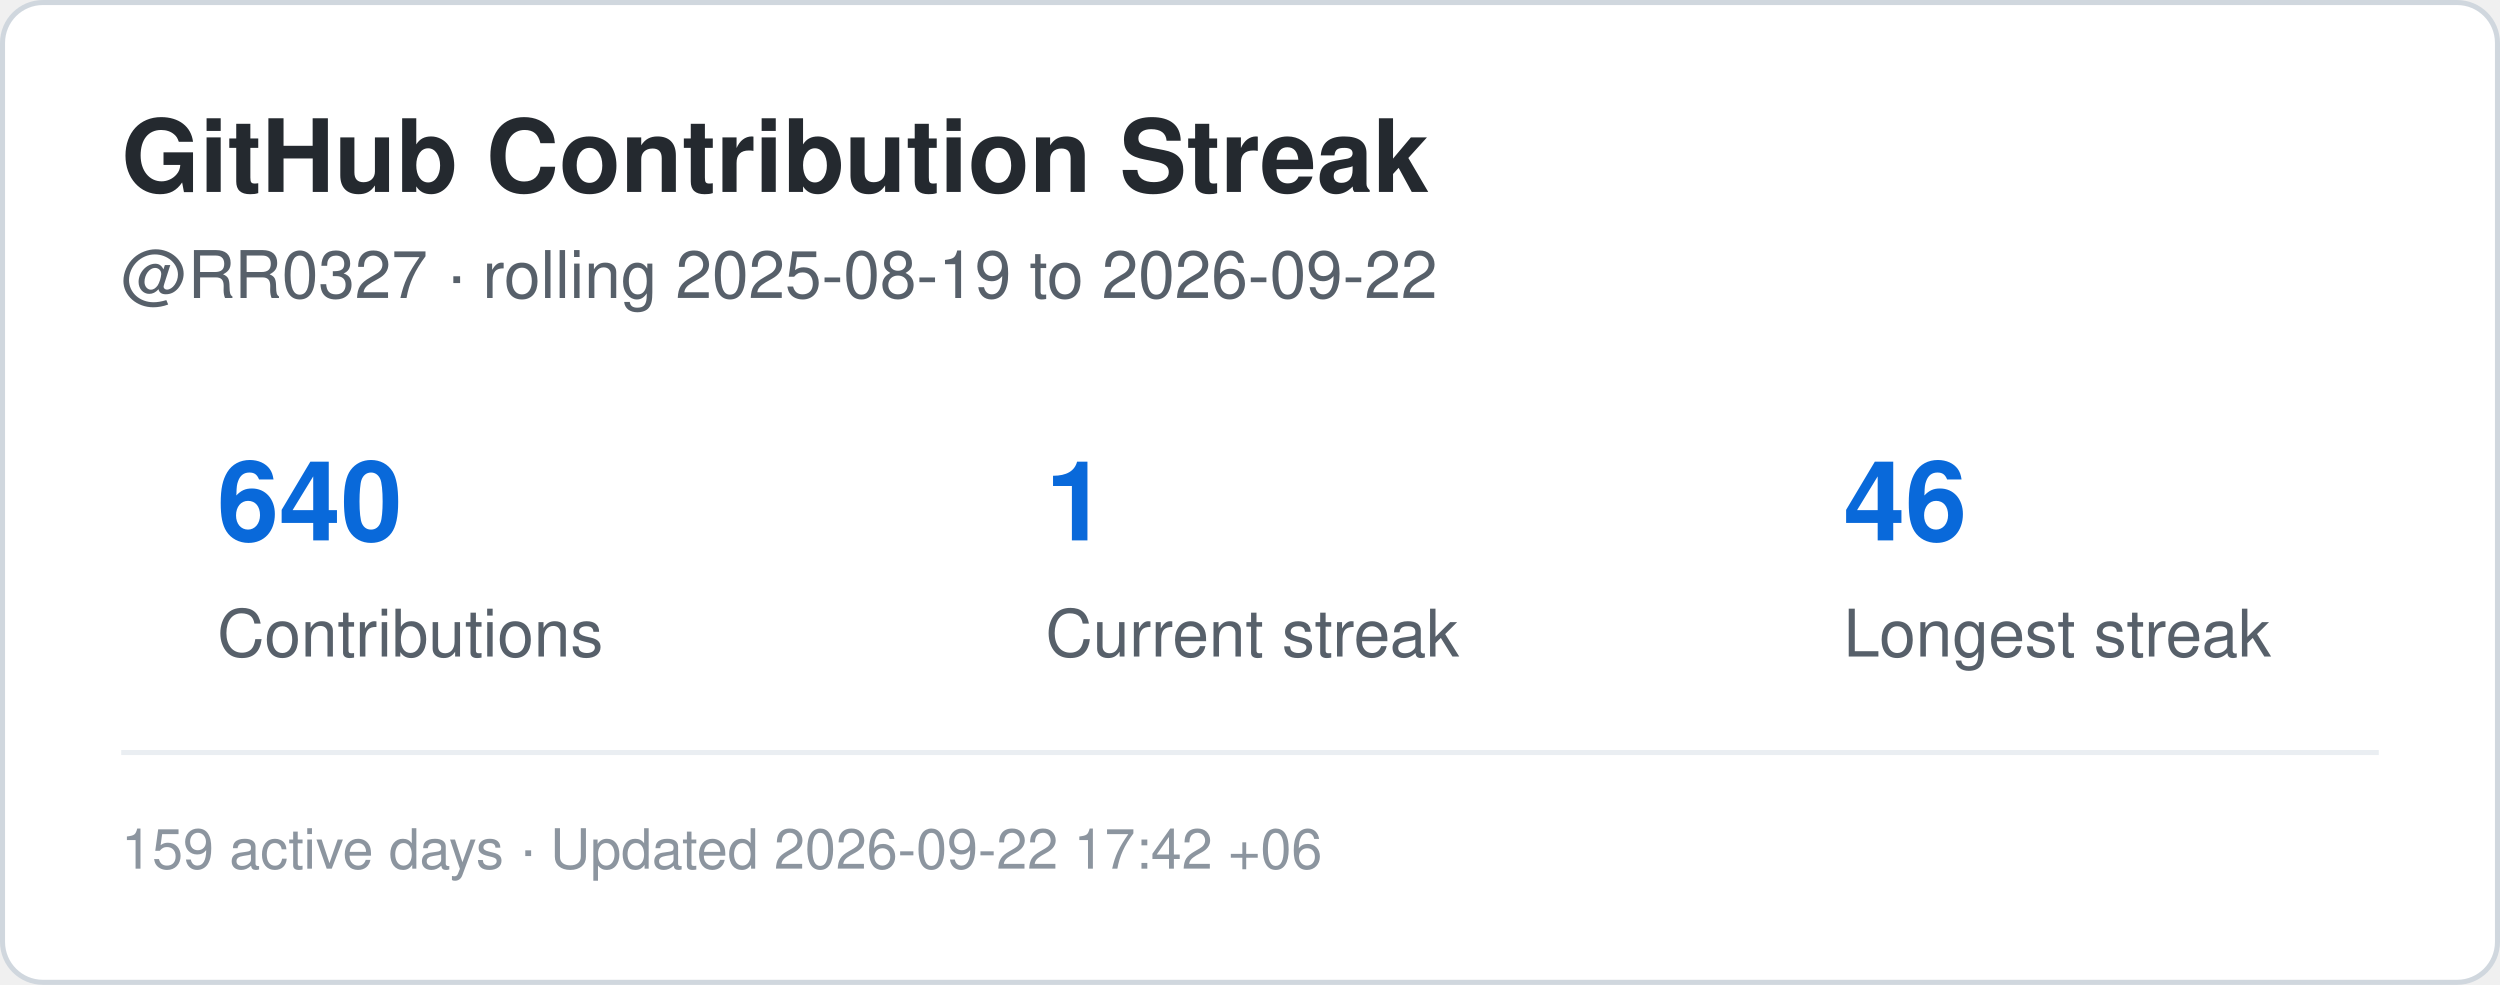
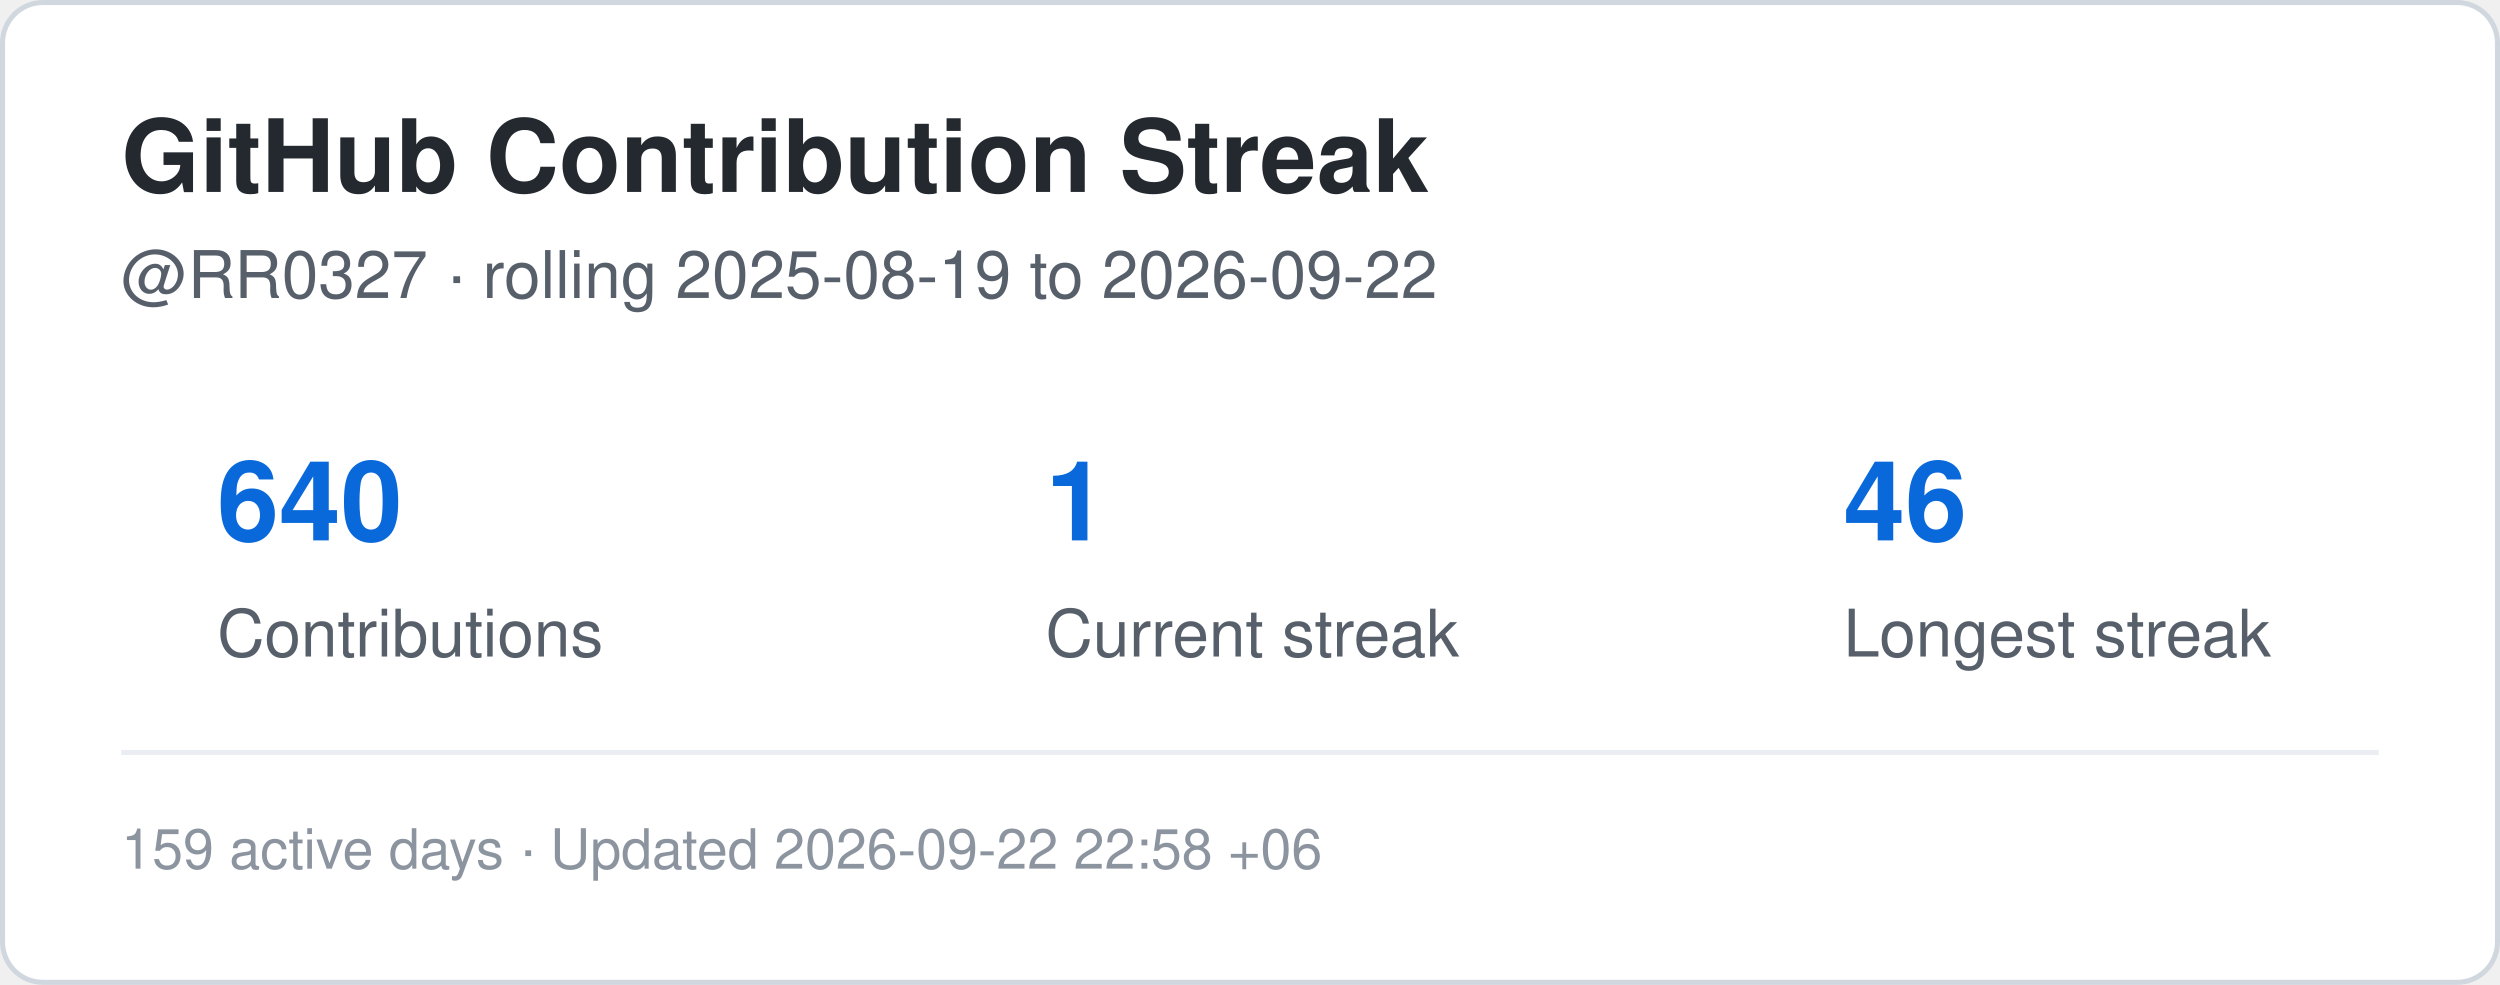
<svg xmlns="http://www.w3.org/2000/svg" width="495" height="195" viewBox="0 0 495 195" role="img" aria-label="Contribution streak for RR0327">
  <rect x="0.5" y="0.5" width="494" height="194" rx="8" fill="#ffffff" stroke="#d0d7de" />
  <style>
    .title {
      font: 700 20px -apple-system,BlinkMacSystemFont,"Segoe UI",Helvetica,Arial,sans-serif;
      fill: #24292f;
    }
    .label {
      font: 500 13px -apple-system,BlinkMacSystemFont,"Segoe UI",Helvetica,Arial,sans-serif;
      fill: #57606a;
    }
    .value {
      font: 700 22px -apple-system,BlinkMacSystemFont,"Segoe UI",Helvetica,Arial,sans-serif;
      fill: #0969da;
    }
    .small {
      font: 400 11px -apple-system,BlinkMacSystemFont,"Segoe UI",Helvetica,Arial,sans-serif;
      fill: #8c959f;
    }
  </style>
  <text x="24" y="38" class="title">GitHub Contribution Streak</text>
  <text x="24" y="59" class="label">
    @RR0327 · rolling 2025-08-19 to 2026-09-22
  </text>
  <text x="43" y="107" class="value">640</text>
  <text x="43" y="130" class="label">Contributions</text>
  <text x="207" y="107" class="value">1</text>
  <text x="207" y="130" class="label">Current streak</text>
  <text x="365" y="107" class="value">46</text>
  <text x="365" y="130" class="label">Longest streak</text>
  <line x1="24" y1="149" x2="471" y2="149" stroke="#eaeef2" />
  <text x="24" y="172" class="small">
-     159 active days · Updated 2026-09-22 17:42 +06
+     159 active days · Updated 2026-09-22 22:58 +06
  </text>
</svg>
